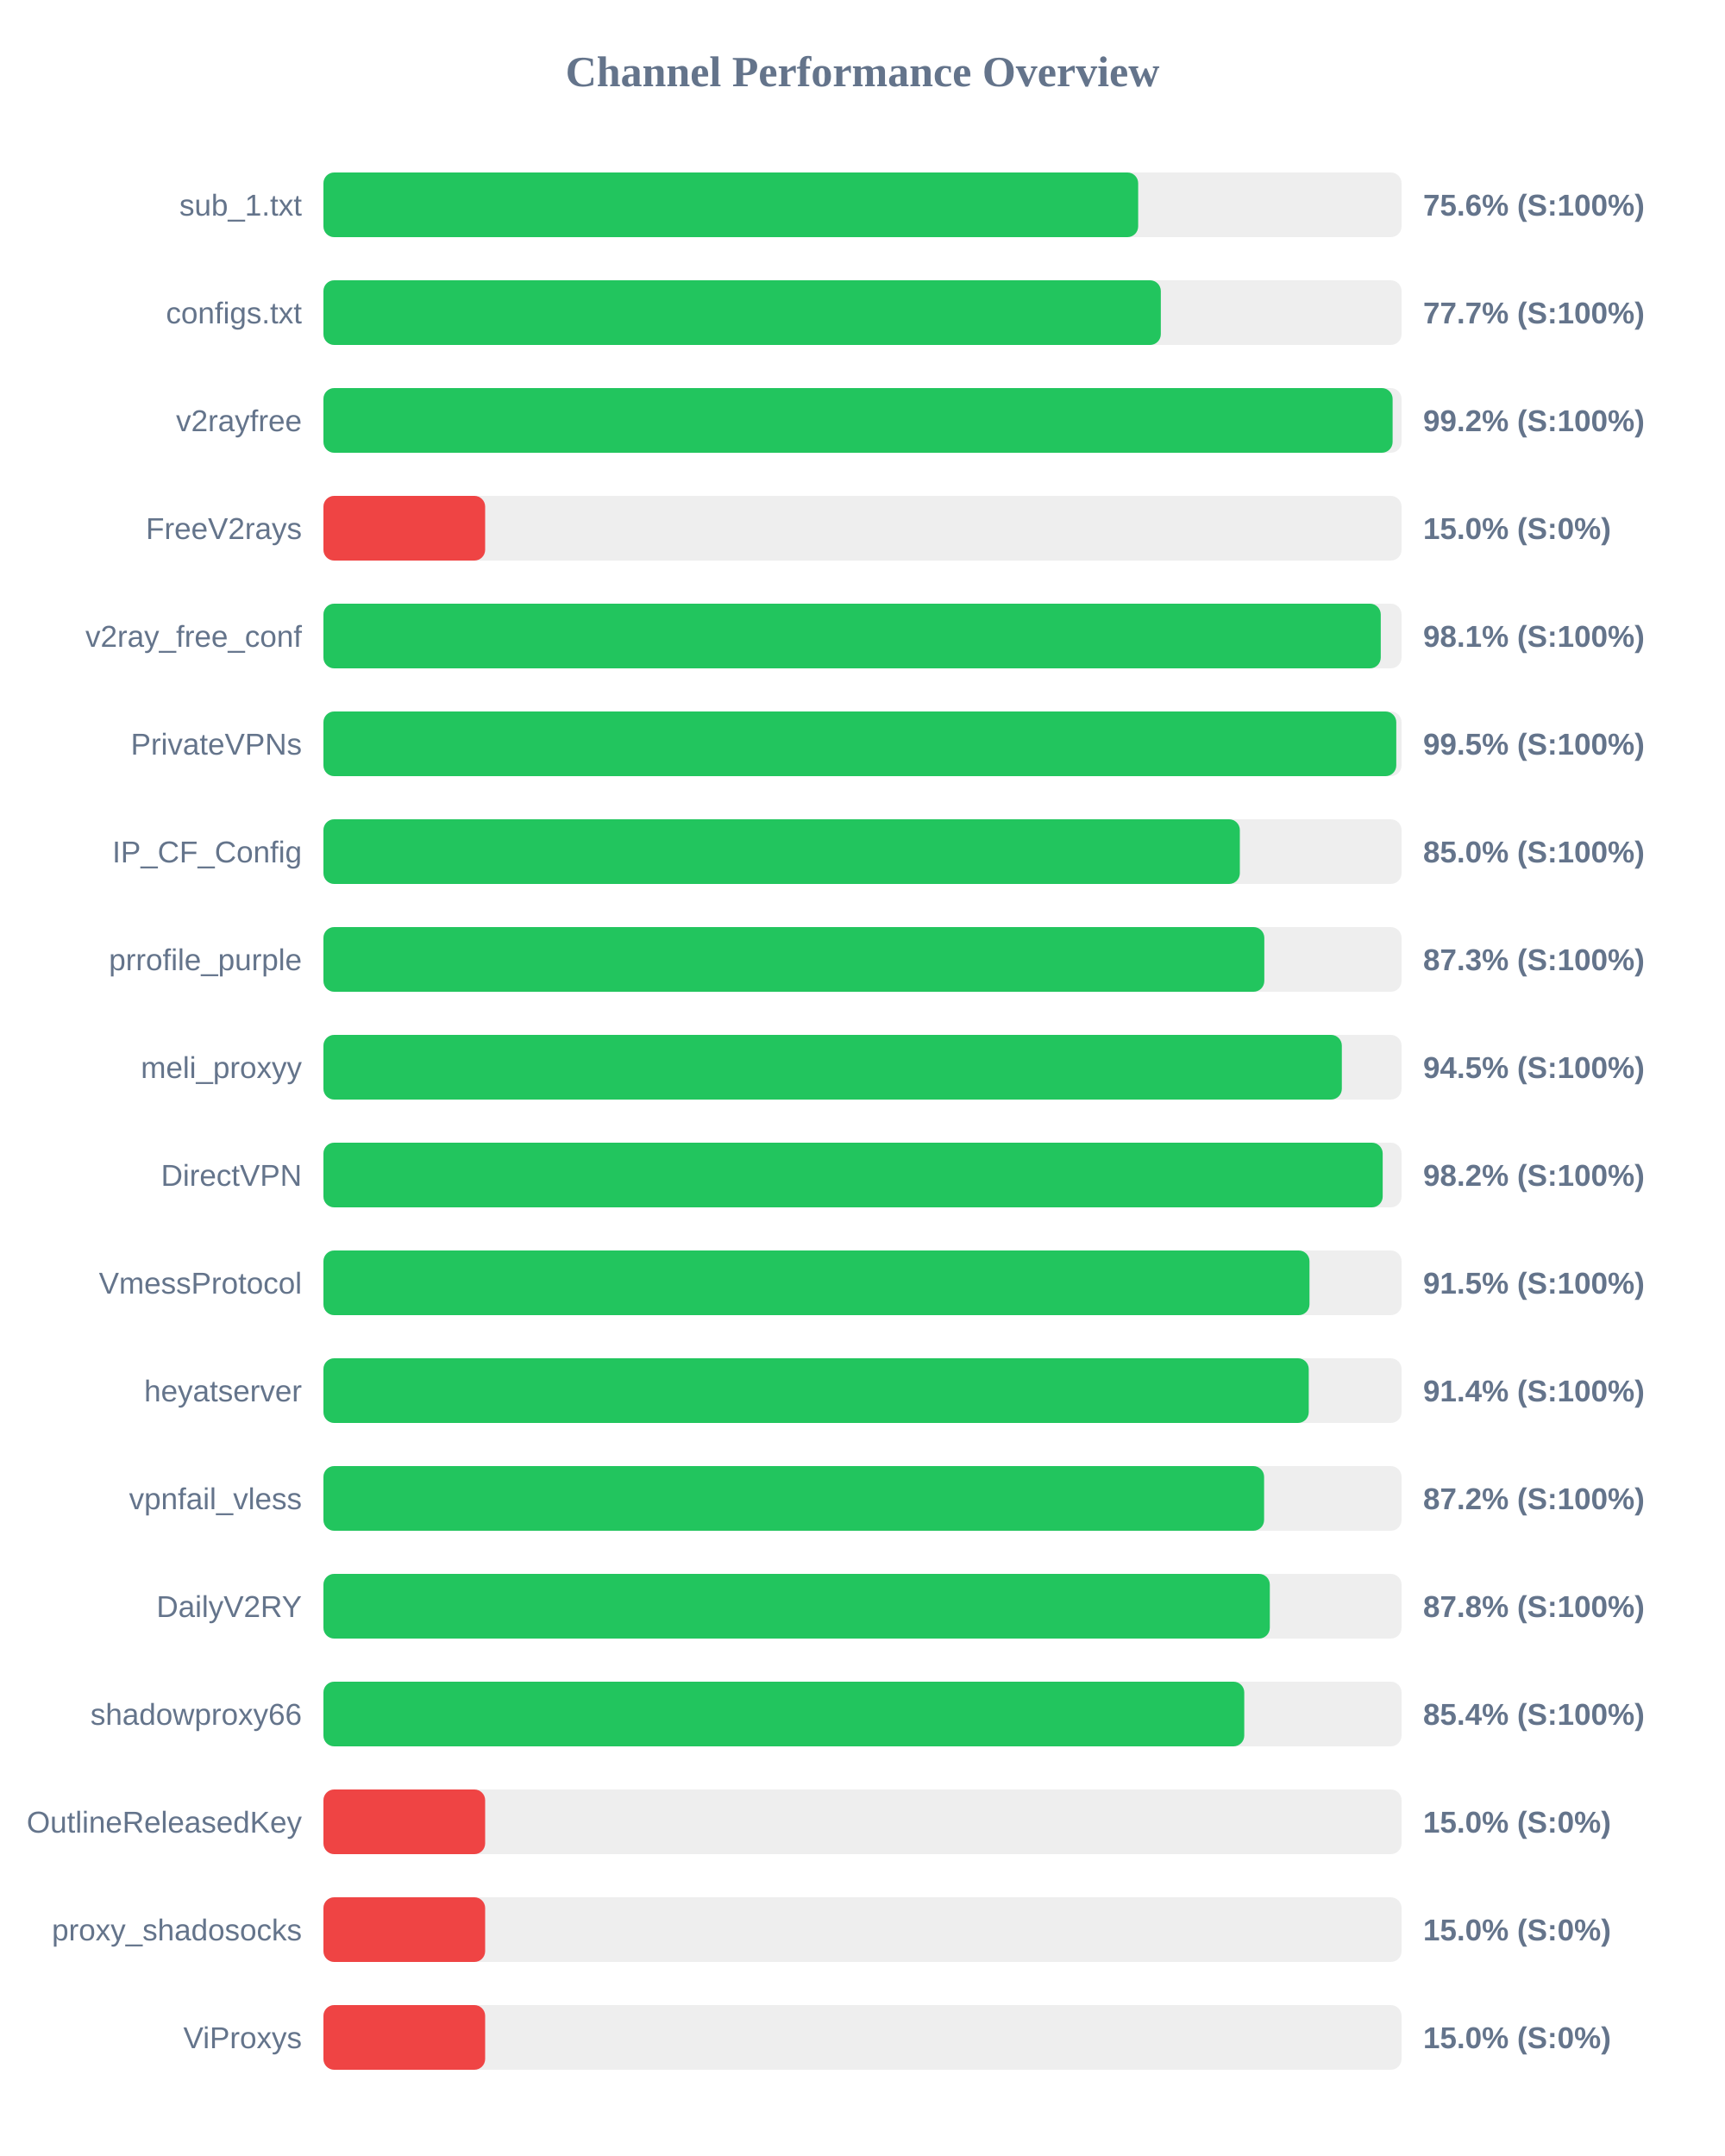
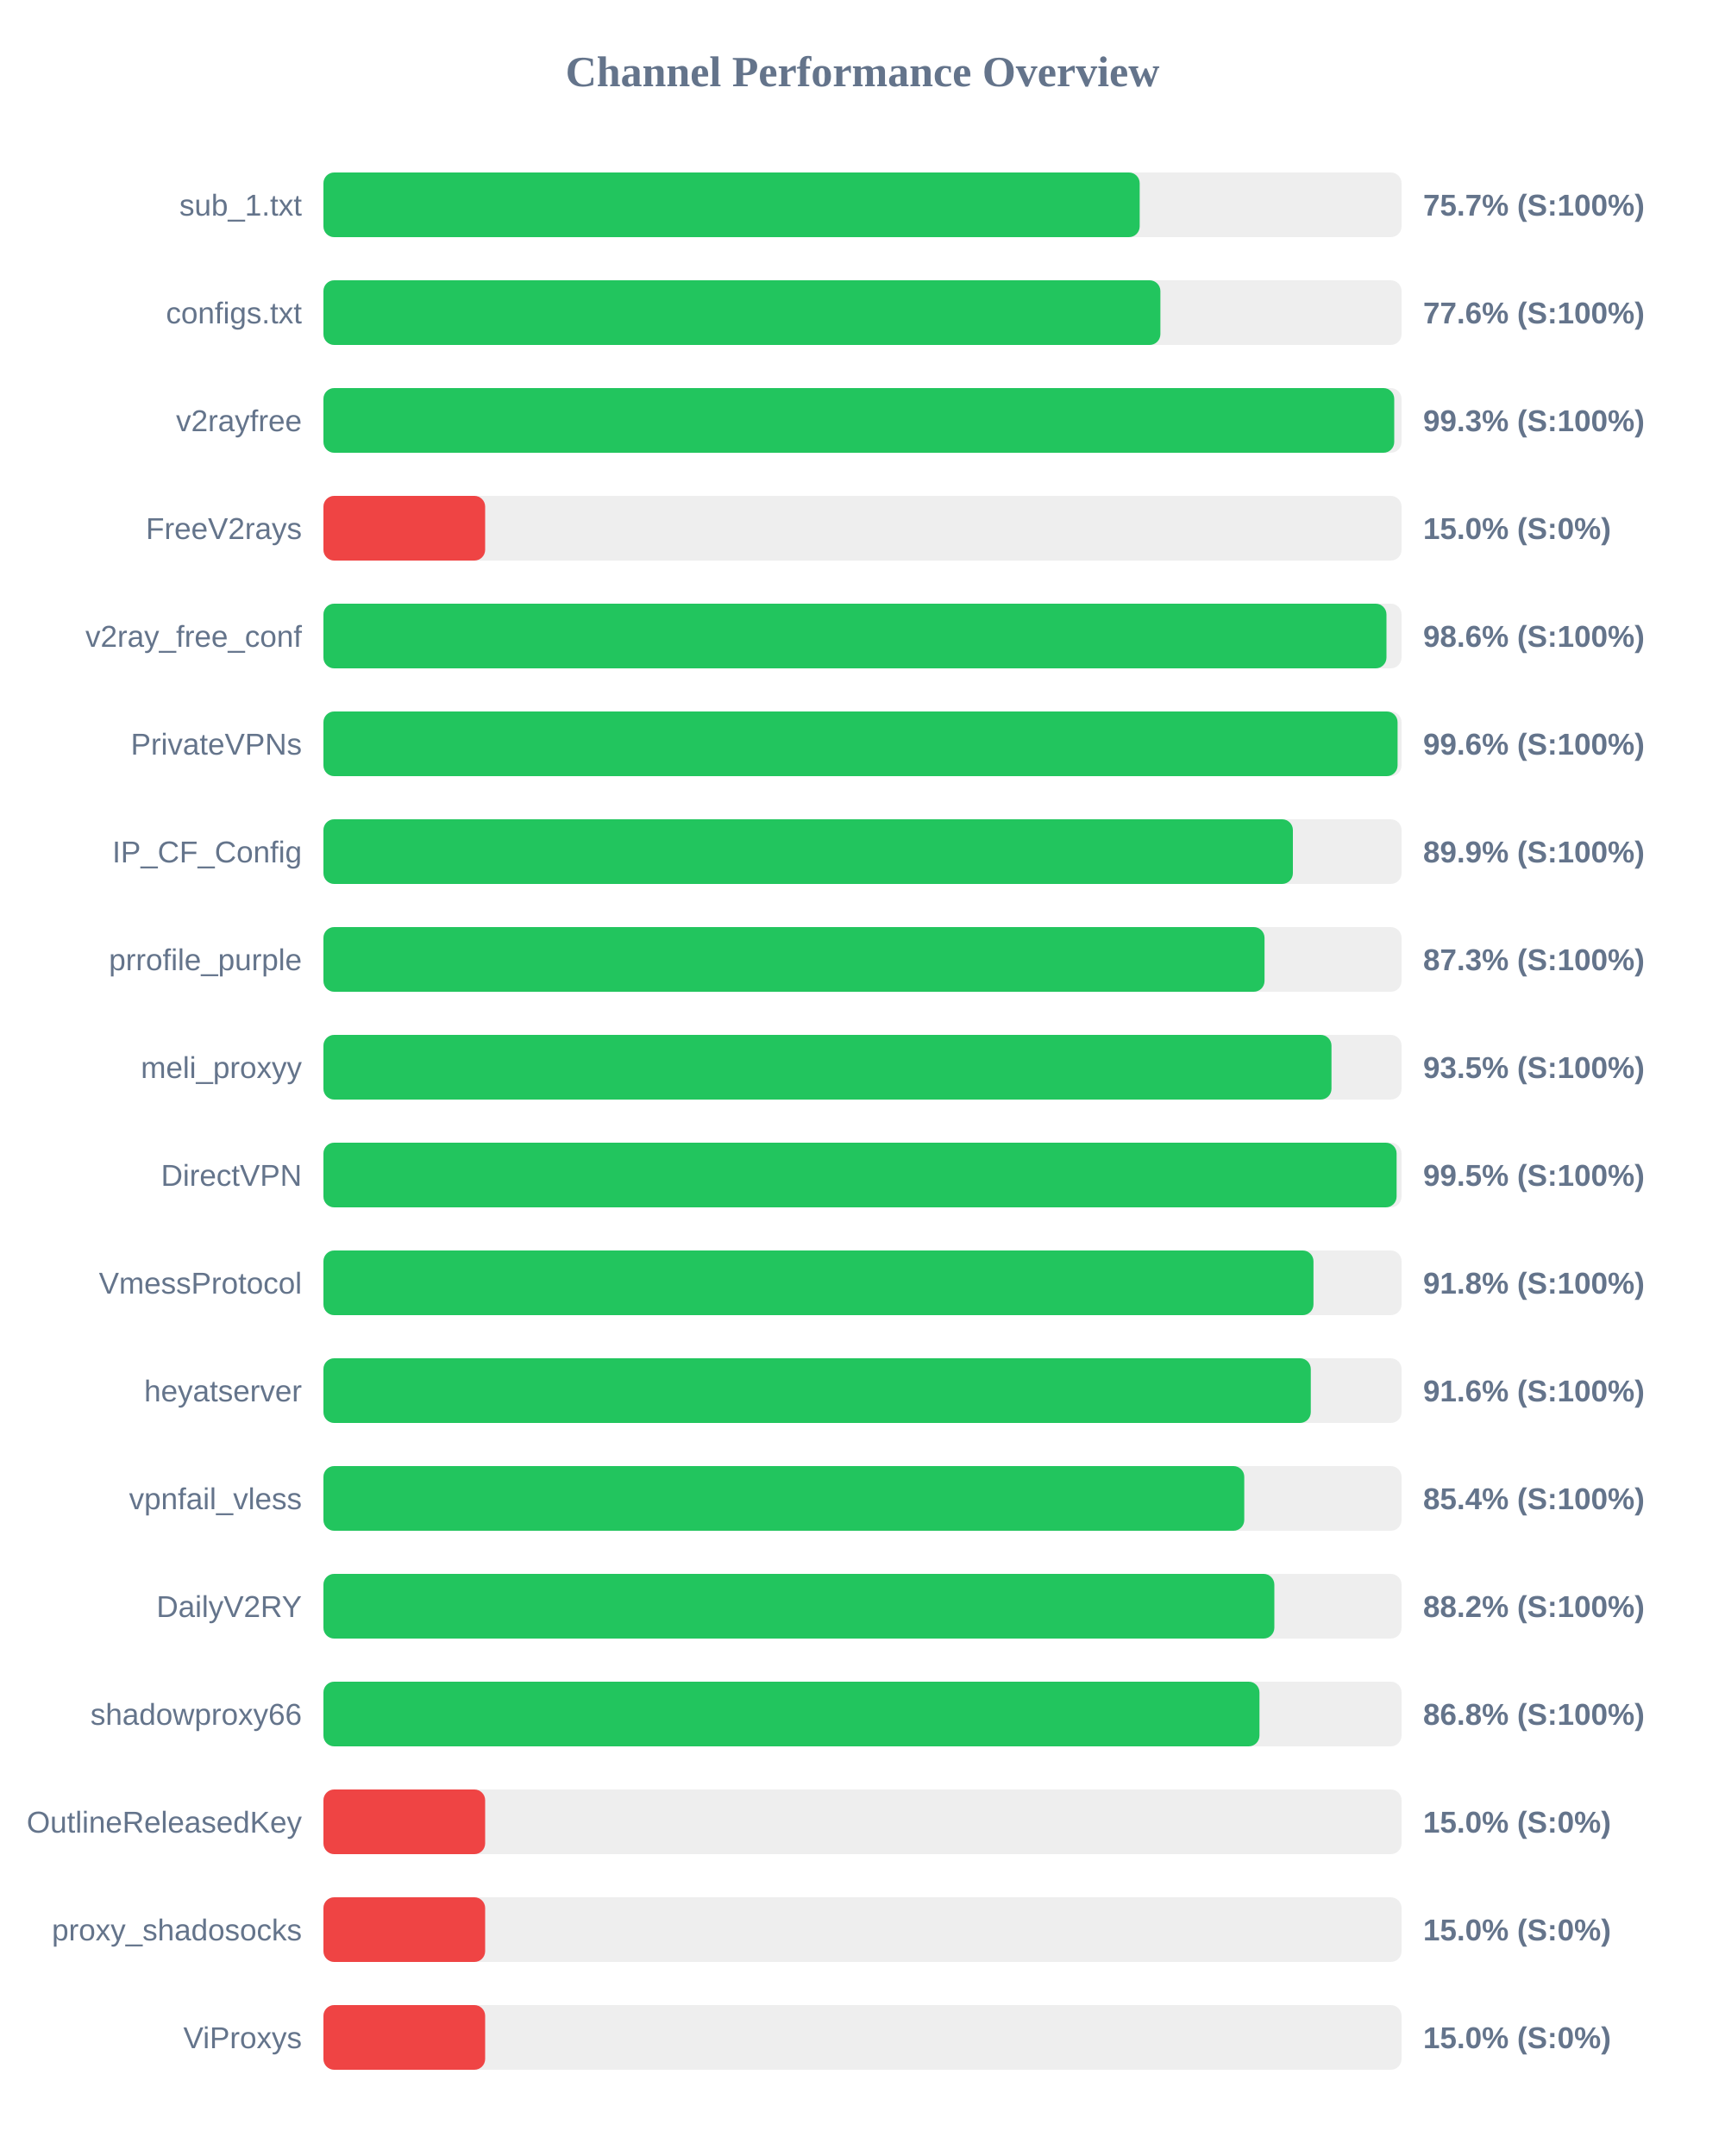
<svg xmlns="http://www.w3.org/2000/svg" width="800" height="1000" version="1.1">
  <style>
        .row { font: 14px Arial; fill: #64748b; }
        .score { font: bold 14px Arial; fill: #64748b; }
    </style>
  <text x="400" y="40" text-anchor="middle" font-size="20px" font-weight="bold" fill="#64748b">Channel Performance Overview</text>
  <rect x="150" y="80" width="500" height="30" fill="#eee" rx="5" />
-   <rect x="150" y="80" width="377.85" height="30" fill="#22c55e" rx="5" />
+   <rect x="150" y="80" width="378.55" height="30" fill="#22c55e" rx="5" />
  <text x="140" y="100" text-anchor="end" class="row">sub_1.txt</text>
-   <text x="660" y="100" text-anchor="start" class="score">75.6% (S:100%)</text>
+   <text x="660" y="100" text-anchor="start" class="score">75.7% (S:100%)</text>
  <rect x="150" y="130" width="500" height="30" fill="#eee" rx="5" />
-   <rect x="150" y="130" width="388.35" height="30" fill="#22c55e" rx="5" />
+   <rect x="150" y="130" width="388.15" height="30" fill="#22c55e" rx="5" />
  <text x="140" y="150" text-anchor="end" class="row">configs.txt</text>
-   <text x="660" y="150" text-anchor="start" class="score">77.7% (S:100%)</text>
+   <text x="660" y="150" text-anchor="start" class="score">77.6% (S:100%)</text>
  <rect x="150" y="180" width="500" height="30" fill="#eee" rx="5" />
-   <rect x="150" y="180" width="495.85" height="30" fill="#22c55e" rx="5" />
+   <rect x="150" y="180" width="496.6" height="30" fill="#22c55e" rx="5" />
  <text x="140" y="200" text-anchor="end" class="row">v2rayfree</text>
-   <text x="660" y="200" text-anchor="start" class="score">99.2% (S:100%)</text>
+   <text x="660" y="200" text-anchor="start" class="score">99.3% (S:100%)</text>
  <rect x="150" y="230" width="500" height="30" fill="#eee" rx="5" />
  <rect x="150" y="230" width="75.0" height="30" fill="#ef4444" rx="5" />
  <text x="140" y="250" text-anchor="end" class="row">FreeV2rays</text>
  <text x="660" y="250" text-anchor="start" class="score">15.0% (S:0%)</text>
  <rect x="150" y="280" width="500" height="30" fill="#eee" rx="5" />
-   <rect x="150" y="280" width="490.35" height="30" fill="#22c55e" rx="5" />
+   <rect x="150" y="280" width="493.0" height="30" fill="#22c55e" rx="5" />
  <text x="140" y="300" text-anchor="end" class="row">v2ray_free_conf</text>
-   <text x="660" y="300" text-anchor="start" class="score">98.1% (S:100%)</text>
+   <text x="660" y="300" text-anchor="start" class="score">98.6% (S:100%)</text>
  <rect x="150" y="330" width="500" height="30" fill="#eee" rx="5" />
-   <rect x="150" y="330" width="497.55" height="30" fill="#22c55e" rx="5" />
+   <rect x="150" y="330" width="498.15" height="30" fill="#22c55e" rx="5" />
  <text x="140" y="350" text-anchor="end" class="row">PrivateVPNs</text>
-   <text x="660" y="350" text-anchor="start" class="score">99.5% (S:100%)</text>
+   <text x="660" y="350" text-anchor="start" class="score">99.6% (S:100%)</text>
  <rect x="150" y="380" width="500" height="30" fill="#eee" rx="5" />
-   <rect x="150" y="380" width="425.0" height="30" fill="#22c55e" rx="5" />
+   <rect x="150" y="380" width="449.6" height="30" fill="#22c55e" rx="5" />
  <text x="140" y="400" text-anchor="end" class="row">IP_CF_Config</text>
-   <text x="660" y="400" text-anchor="start" class="score">85.0% (S:100%)</text>
+   <text x="660" y="400" text-anchor="start" class="score">89.9% (S:100%)</text>
  <rect x="150" y="430" width="500" height="30" fill="#eee" rx="5" />
-   <rect x="150" y="430" width="436.35" height="30" fill="#22c55e" rx="5" />
+   <rect x="150" y="430" width="436.45" height="30" fill="#22c55e" rx="5" />
  <text x="140" y="450" text-anchor="end" class="row">prrofile_purple</text>
  <text x="660" y="450" text-anchor="start" class="score">87.3% (S:100%)</text>
  <rect x="150" y="480" width="500" height="30" fill="#eee" rx="5" />
-   <rect x="150" y="480" width="472.3" height="30" fill="#22c55e" rx="5" />
+   <rect x="150" y="480" width="467.5" height="30" fill="#22c55e" rx="5" />
  <text x="140" y="500" text-anchor="end" class="row">meli_proxyy</text>
-   <text x="660" y="500" text-anchor="start" class="score">94.5% (S:100%)</text>
+   <text x="660" y="500" text-anchor="start" class="score">93.5% (S:100%)</text>
  <rect x="150" y="530" width="500" height="30" fill="#eee" rx="5" />
-   <rect x="150" y="530" width="491.25" height="30" fill="#22c55e" rx="5" />
+   <rect x="150" y="530" width="497.7" height="30" fill="#22c55e" rx="5" />
  <text x="140" y="550" text-anchor="end" class="row">DirectVPN</text>
-   <text x="660" y="550" text-anchor="start" class="score">98.2% (S:100%)</text>
+   <text x="660" y="550" text-anchor="start" class="score">99.5% (S:100%)</text>
  <rect x="150" y="580" width="500" height="30" fill="#eee" rx="5" />
-   <rect x="150" y="580" width="457.3" height="30" fill="#22c55e" rx="5" />
+   <rect x="150" y="580" width="459.15" height="30" fill="#22c55e" rx="5" />
  <text x="140" y="600" text-anchor="end" class="row">VmessProtocol</text>
-   <text x="660" y="600" text-anchor="start" class="score">91.5% (S:100%)</text>
+   <text x="660" y="600" text-anchor="start" class="score">91.8% (S:100%)</text>
  <rect x="150" y="630" width="500" height="30" fill="#eee" rx="5" />
-   <rect x="150" y="630" width="456.95" height="30" fill="#22c55e" rx="5" />
+   <rect x="150" y="630" width="457.9" height="30" fill="#22c55e" rx="5" />
  <text x="140" y="650" text-anchor="end" class="row">heyatserver</text>
-   <text x="660" y="650" text-anchor="start" class="score">91.4% (S:100%)</text>
+   <text x="660" y="650" text-anchor="start" class="score">91.6% (S:100%)</text>
  <rect x="150" y="680" width="500" height="30" fill="#eee" rx="5" />
-   <rect x="150" y="680" width="436.25" height="30" fill="#22c55e" rx="5" />
+   <rect x="150" y="680" width="427.05" height="30" fill="#22c55e" rx="5" />
  <text x="140" y="700" text-anchor="end" class="row">vpnfail_vless</text>
-   <text x="660" y="700" text-anchor="start" class="score">87.2% (S:100%)</text>
+   <text x="660" y="700" text-anchor="start" class="score">85.4% (S:100%)</text>
  <rect x="150" y="730" width="500" height="30" fill="#eee" rx="5" />
-   <rect x="150" y="730" width="438.9" height="30" fill="#22c55e" rx="5" />
+   <rect x="150" y="730" width="441.0" height="30" fill="#22c55e" rx="5" />
  <text x="140" y="750" text-anchor="end" class="row">DailyV2RY</text>
-   <text x="660" y="750" text-anchor="start" class="score">87.8% (S:100%)</text>
+   <text x="660" y="750" text-anchor="start" class="score">88.2% (S:100%)</text>
  <rect x="150" y="780" width="500" height="30" fill="#eee" rx="5" />
-   <rect x="150" y="780" width="427.05" height="30" fill="#22c55e" rx="5" />
+   <rect x="150" y="780" width="434.1" height="30" fill="#22c55e" rx="5" />
  <text x="140" y="800" text-anchor="end" class="row">shadowproxy66</text>
-   <text x="660" y="800" text-anchor="start" class="score">85.4% (S:100%)</text>
+   <text x="660" y="800" text-anchor="start" class="score">86.8% (S:100%)</text>
  <rect x="150" y="830" width="500" height="30" fill="#eee" rx="5" />
  <rect x="150" y="830" width="75.0" height="30" fill="#ef4444" rx="5" />
  <text x="140" y="850" text-anchor="end" class="row">OutlineReleasedKey</text>
  <text x="660" y="850" text-anchor="start" class="score">15.0% (S:0%)</text>
  <rect x="150" y="880" width="500" height="30" fill="#eee" rx="5" />
  <rect x="150" y="880" width="75.0" height="30" fill="#ef4444" rx="5" />
  <text x="140" y="900" text-anchor="end" class="row">proxy_shadosocks</text>
  <text x="660" y="900" text-anchor="start" class="score">15.0% (S:0%)</text>
  <rect x="150" y="930" width="500" height="30" fill="#eee" rx="5" />
  <rect x="150" y="930" width="75.0" height="30" fill="#ef4444" rx="5" />
  <text x="140" y="950" text-anchor="end" class="row">ViProxys</text>
  <text x="660" y="950" text-anchor="start" class="score">15.0% (S:0%)</text>
</svg>
